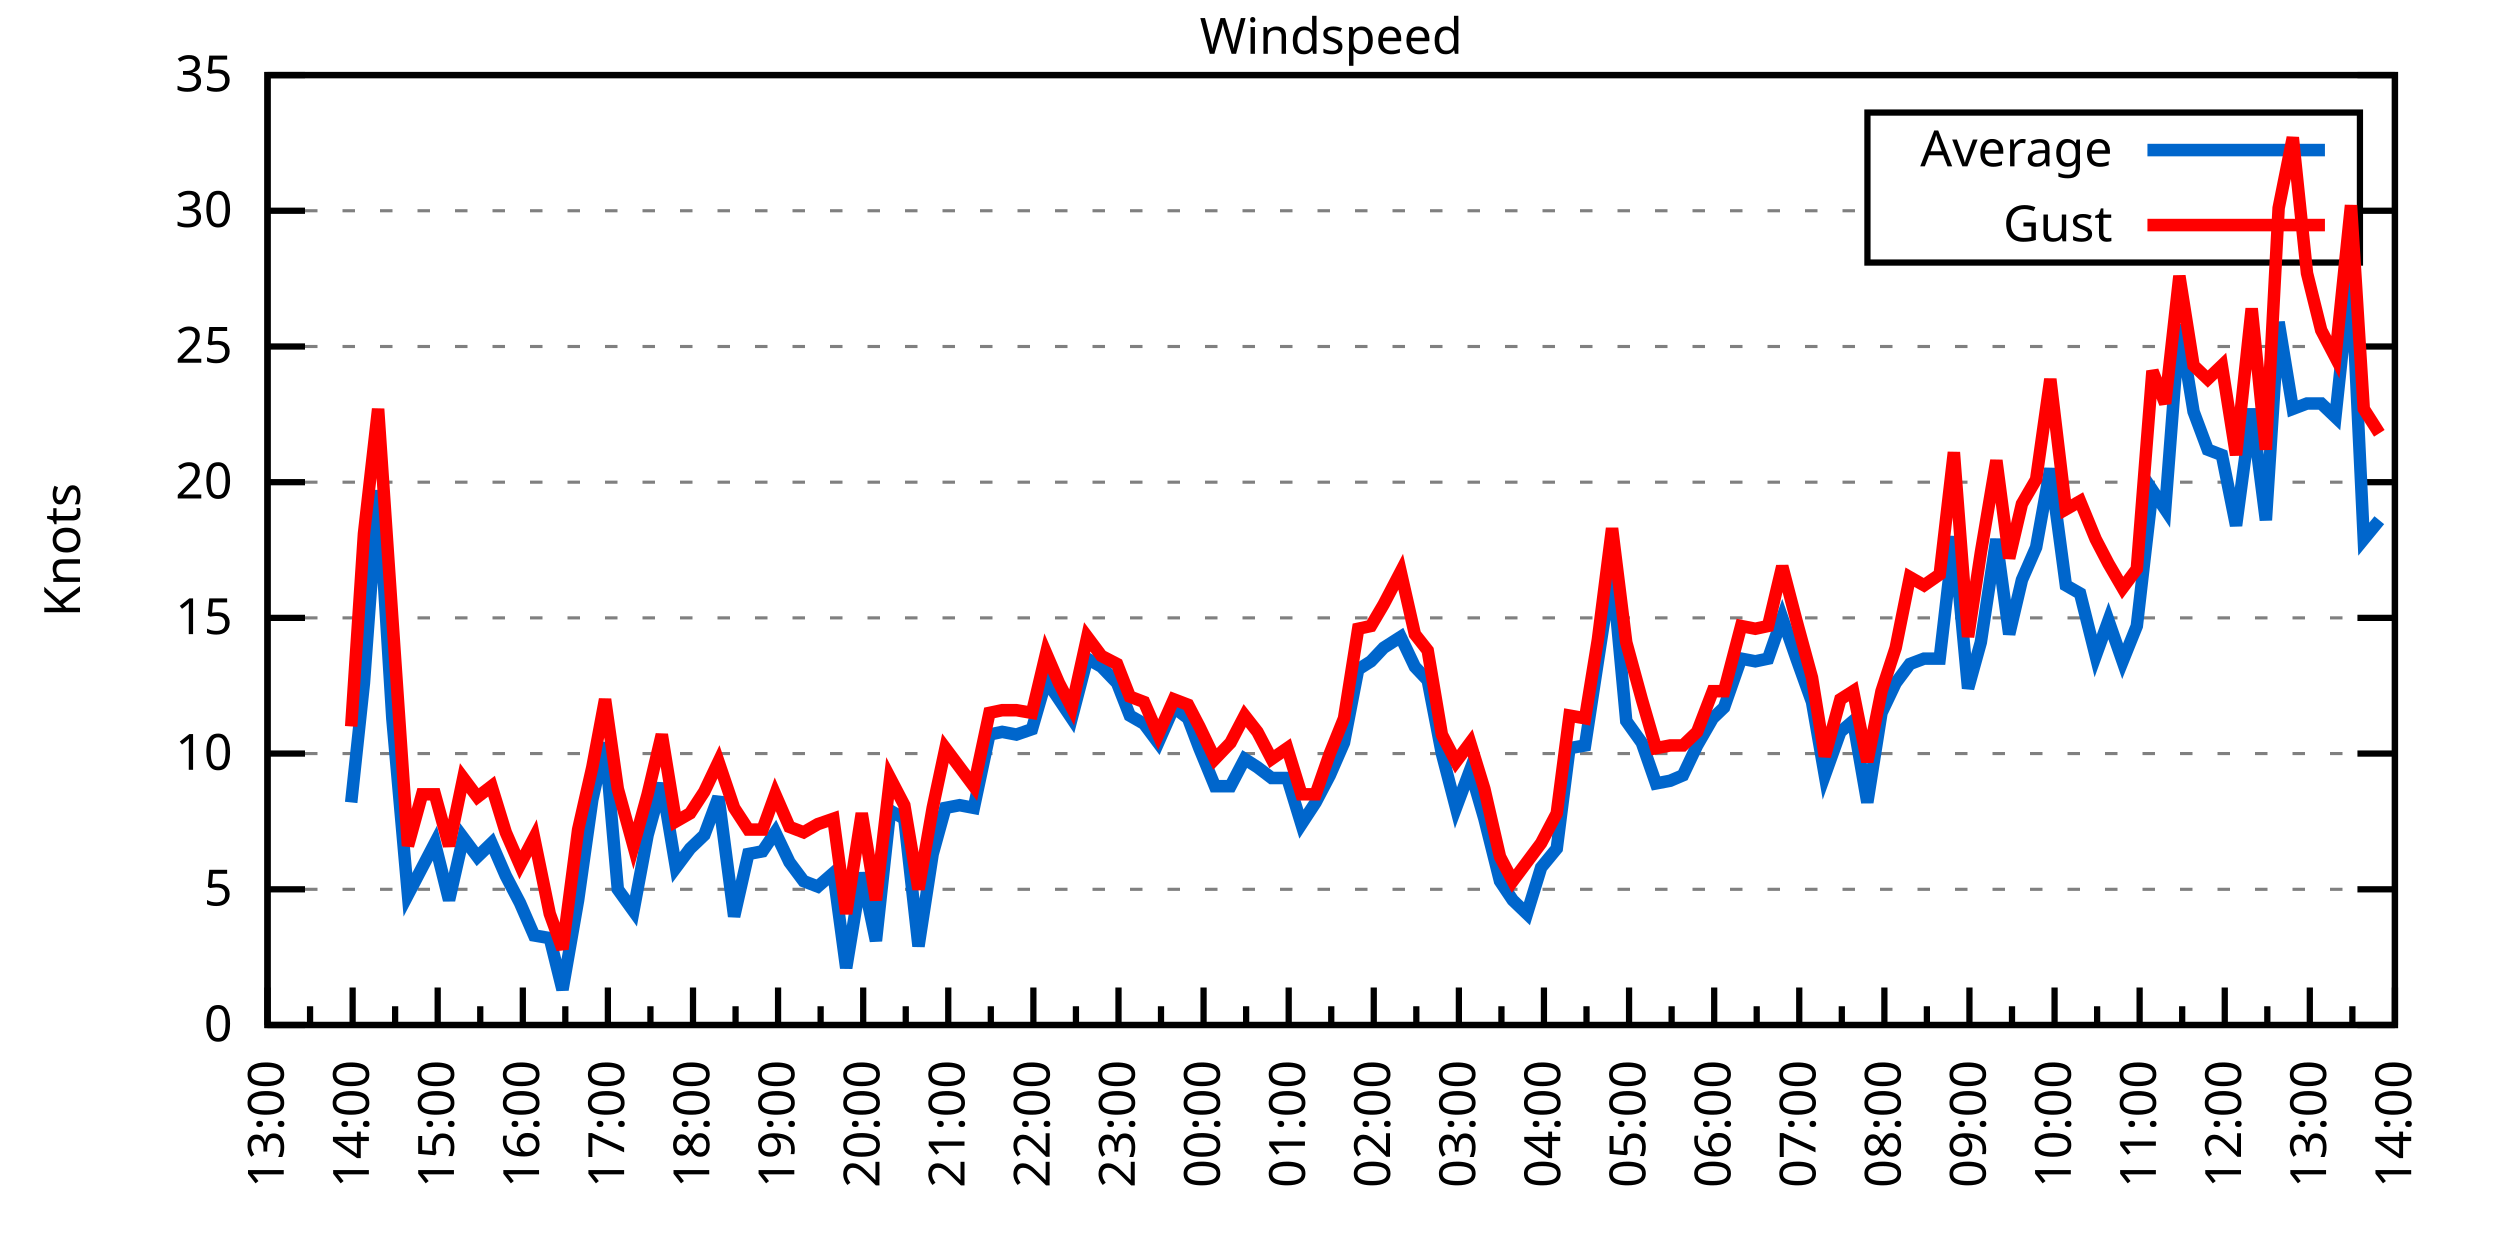
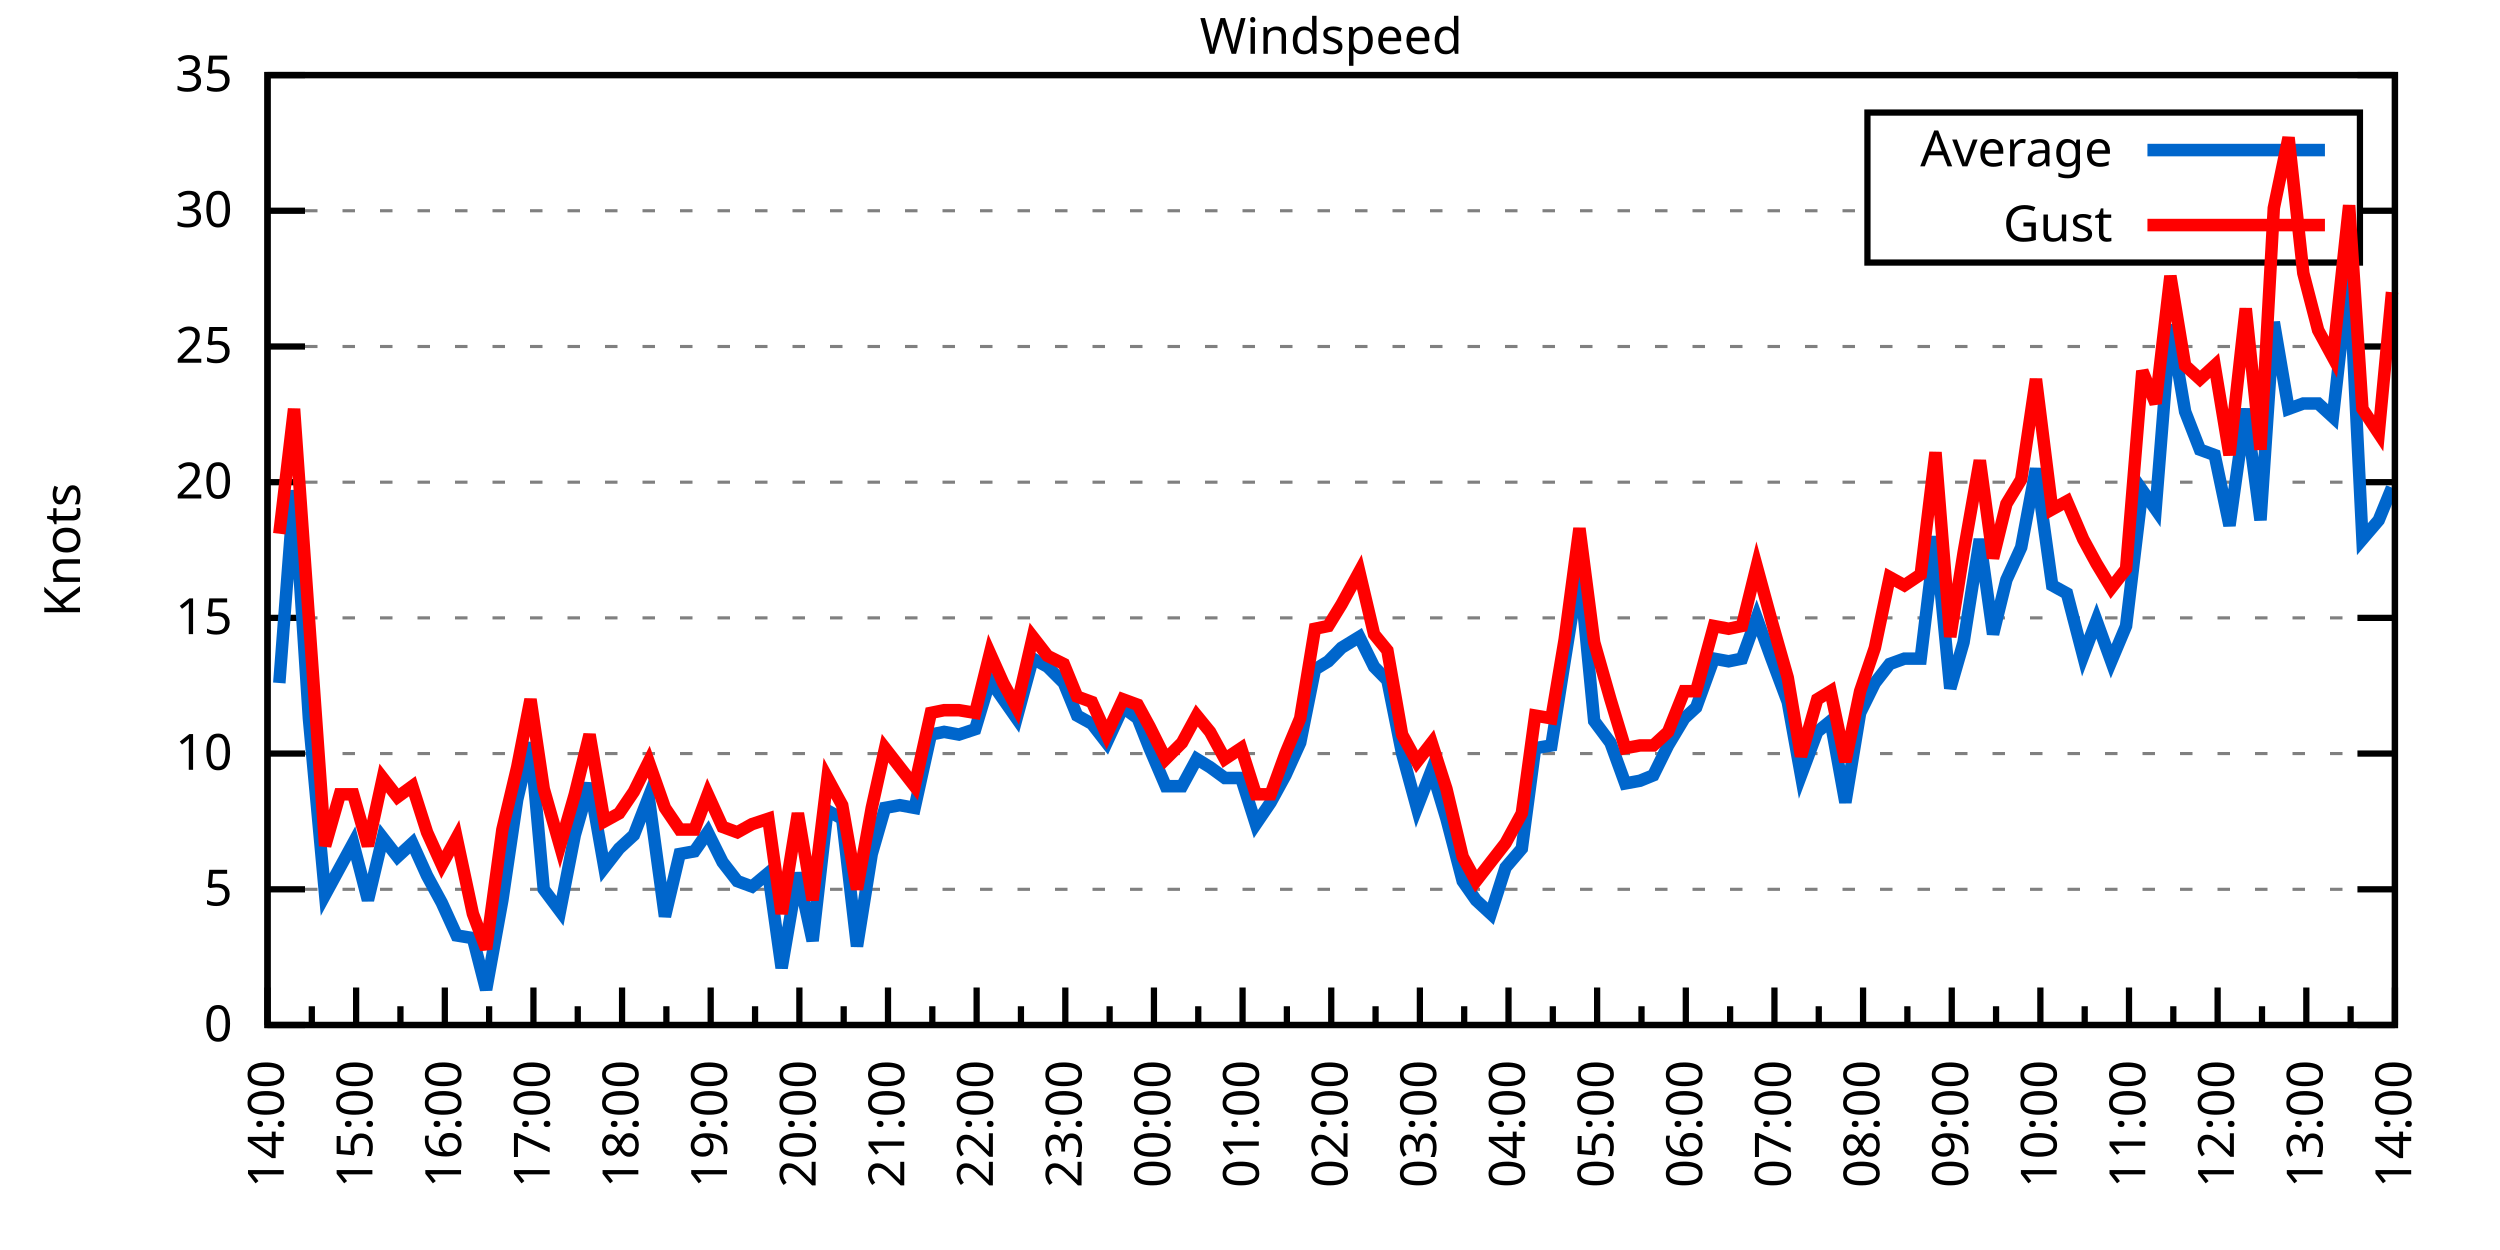
<svg xmlns="http://www.w3.org/2000/svg" xmlns:xlink="http://www.w3.org/1999/xlink" width="400" height="200" viewBox="0 0 400 200">
  <g id="gnuplot_canvas">
    <rect x="0" y="0" width="400" height="200" fill="none" />
    <defs>
      <circle id="gpDot" r="0.5" stroke-width="0.5" stroke="currentColor" />
      <path id="gpPt0" stroke-width="0.333" stroke="currentColor" d="M-1,0 h2 M0,-1 v2" />
      <path id="gpPt1" stroke-width="0.333" stroke="currentColor" d="M-1,-1 L1,1 M1,-1 L-1,1" />
      <path id="gpPt2" stroke-width="0.333" stroke="currentColor" d="M-1,0 L1,0 M0,-1 L0,1 M-1,-1 L1,1 M-1,1 L1,-1" />
      <rect id="gpPt3" stroke-width="0.333" stroke="currentColor" x="-1" y="-1" width="2" height="2" />
      <rect id="gpPt4" stroke-width="0.333" stroke="currentColor" fill="currentColor" x="-1" y="-1" width="2" height="2" />
      <circle id="gpPt5" stroke-width="0.333" stroke="currentColor" cx="0" cy="0" r="1" />
      <use xlink:href="#gpPt5" id="gpPt6" fill="currentColor" stroke="none" />
      <path id="gpPt7" stroke-width="0.333" stroke="currentColor" d="M0,-1.33 L-1.33,0.67 L1.33,0.67 z" />
      <use xlink:href="#gpPt7" id="gpPt8" fill="currentColor" stroke="none" />
      <use xlink:href="#gpPt7" id="gpPt9" stroke="currentColor" transform="rotate(180)" />
      <use xlink:href="#gpPt9" id="gpPt10" fill="currentColor" stroke="none" />
      <use xlink:href="#gpPt3" id="gpPt11" stroke="currentColor" transform="rotate(45)" />
      <use xlink:href="#gpPt11" id="gpPt12" fill="currentColor" stroke="none" />
      <path id="gpPt13" stroke-width="0.333" stroke="currentColor" d="M0,1.330 L1.265,0.411 L0.782,-1.067 L-0.782,-1.076 L-1.265,0.411 z" />
      <use xlink:href="#gpPt13" id="gpPt14" fill="currentColor" stroke="none" />
      <filter id="textbox" filterUnits="objectBoundingBox" x="0" y="0" height="1" width="1">
        <feFlood flood-color="white" flood-opacity="1" result="bgnd" />
        <feComposite in="SourceGraphic" in2="bgnd" operator="atop" />
      </filter>
      <filter id="greybox" filterUnits="objectBoundingBox" x="0" y="0" height="1" width="1">
        <feFlood flood-color="lightgrey" flood-opacity="1" result="grey" />
        <feComposite in="SourceGraphic" in2="grey" operator="atop" />
      </filter>
    </defs>
    <g fill="none" color="white" stroke="currentColor" stroke-width="1.00" stroke-linecap="butt" stroke-linejoin="miter">
</g>
    <g fill="none" color="black" stroke="currentColor" stroke-width="1.00" stroke-linecap="butt" stroke-linejoin="miter">
      <g stroke="none" shape-rendering="crispEdges">
        <polygon fill="rgb(255, 255, 255)" points="42.80,164.00 383.18,164.00 383.18,12.02 42.80,12.02 " />
      </g>
    </g>
    <g fill="none" color="black" stroke="currentColor" stroke-width="1.00" stroke-linecap="butt" stroke-linejoin="miter">
</g>
    <g fill="none" color="black" stroke="black" stroke-width="0.50" stroke-linecap="butt" stroke-linejoin="miter">
</g>
    <g fill="none" color="gray" stroke="currentColor" stroke-width="0.50" stroke-linecap="butt" stroke-linejoin="miter">
      <path stroke="gray" stroke-dasharray="2,4" class="gridline" d="M42.80,164.00 L383.19,164.00  " />
    </g>
    <g fill="none" color="gray" stroke="gray" stroke-width="1.00" stroke-linecap="butt" stroke-linejoin="miter">
</g>
    <g fill="none" color="black" stroke="currentColor" stroke-width="1.00" stroke-linecap="butt" stroke-linejoin="miter">
      <path stroke="black" d="M42.80,164.00 L48.80,164.00 M383.19,164.00 L377.19,164.00  " />
      <g transform="translate(37.20,166.60)" stroke="none" fill="black" font-family="Sans" font-size="8.00" text-anchor="end">
        <text>
          <tspan font-family="Sans"> 0</tspan>
        </text>
      </g>
    </g>
    <g fill="none" color="black" stroke="currentColor" stroke-width="1.00" stroke-linecap="butt" stroke-linejoin="miter">
</g>
    <g fill="none" color="black" stroke="black" stroke-width="0.50" stroke-linecap="butt" stroke-linejoin="miter">
</g>
    <g fill="none" color="gray" stroke="currentColor" stroke-width="0.50" stroke-linecap="butt" stroke-linejoin="miter">
      <path stroke="gray" stroke-dasharray="2,4" class="gridline" d="M42.80,142.29 L383.19,142.29  " />
    </g>
    <g fill="none" color="gray" stroke="gray" stroke-width="1.00" stroke-linecap="butt" stroke-linejoin="miter">
</g>
    <g fill="none" color="black" stroke="currentColor" stroke-width="1.00" stroke-linecap="butt" stroke-linejoin="miter">
      <path stroke="black" d="M42.80,142.29 L48.80,142.29 M383.19,142.29 L377.19,142.29  " />
      <g transform="translate(37.20,144.89)" stroke="none" fill="black" font-family="Sans" font-size="8.00" text-anchor="end">
        <text>
          <tspan font-family="Sans"> 5</tspan>
        </text>
      </g>
    </g>
    <g fill="none" color="black" stroke="currentColor" stroke-width="1.00" stroke-linecap="butt" stroke-linejoin="miter">
</g>
    <g fill="none" color="black" stroke="black" stroke-width="0.50" stroke-linecap="butt" stroke-linejoin="miter">
</g>
    <g fill="none" color="gray" stroke="currentColor" stroke-width="0.50" stroke-linecap="butt" stroke-linejoin="miter">
      <path stroke="gray" stroke-dasharray="2,4" class="gridline" d="M42.80,120.57 L383.19,120.57  " />
    </g>
    <g fill="none" color="gray" stroke="gray" stroke-width="1.00" stroke-linecap="butt" stroke-linejoin="miter">
</g>
    <g fill="none" color="black" stroke="currentColor" stroke-width="1.00" stroke-linecap="butt" stroke-linejoin="miter">
      <path stroke="black" d="M42.80,120.57 L48.80,120.57 M383.19,120.57 L377.19,120.57  " />
      <g transform="translate(37.20,123.17)" stroke="none" fill="black" font-family="Sans" font-size="8.00" text-anchor="end">
        <text>
          <tspan font-family="Sans"> 10</tspan>
        </text>
      </g>
    </g>
    <g fill="none" color="black" stroke="currentColor" stroke-width="1.00" stroke-linecap="butt" stroke-linejoin="miter">
</g>
    <g fill="none" color="black" stroke="black" stroke-width="0.50" stroke-linecap="butt" stroke-linejoin="miter">
</g>
    <g fill="none" color="gray" stroke="currentColor" stroke-width="0.50" stroke-linecap="butt" stroke-linejoin="miter">
      <path stroke="gray" stroke-dasharray="2,4" class="gridline" d="M42.80,98.86 L383.19,98.86  " />
    </g>
    <g fill="none" color="gray" stroke="gray" stroke-width="1.00" stroke-linecap="butt" stroke-linejoin="miter">
</g>
    <g fill="none" color="black" stroke="currentColor" stroke-width="1.00" stroke-linecap="butt" stroke-linejoin="miter">
      <path stroke="black" d="M42.80,98.86 L48.80,98.86 M383.19,98.86 L377.19,98.86  " />
      <g transform="translate(37.20,101.46)" stroke="none" fill="black" font-family="Sans" font-size="8.00" text-anchor="end">
        <text>
          <tspan font-family="Sans"> 15</tspan>
        </text>
      </g>
    </g>
    <g fill="none" color="black" stroke="currentColor" stroke-width="1.00" stroke-linecap="butt" stroke-linejoin="miter">
</g>
    <g fill="none" color="black" stroke="black" stroke-width="0.50" stroke-linecap="butt" stroke-linejoin="miter">
</g>
    <g fill="none" color="gray" stroke="currentColor" stroke-width="0.50" stroke-linecap="butt" stroke-linejoin="miter">
      <path stroke="gray" stroke-dasharray="2,4" class="gridline" d="M42.80,77.15 L383.19,77.15  " />
    </g>
    <g fill="none" color="gray" stroke="gray" stroke-width="1.00" stroke-linecap="butt" stroke-linejoin="miter">
</g>
    <g fill="none" color="black" stroke="currentColor" stroke-width="1.00" stroke-linecap="butt" stroke-linejoin="miter">
      <path stroke="black" d="M42.80,77.15 L48.80,77.15 M383.19,77.15 L377.19,77.15  " />
      <g transform="translate(37.20,79.75)" stroke="none" fill="black" font-family="Sans" font-size="8.00" text-anchor="end">
        <text>
          <tspan font-family="Sans"> 20</tspan>
        </text>
      </g>
    </g>
    <g fill="none" color="black" stroke="currentColor" stroke-width="1.00" stroke-linecap="butt" stroke-linejoin="miter">
</g>
    <g fill="none" color="black" stroke="black" stroke-width="0.50" stroke-linecap="butt" stroke-linejoin="miter">
</g>
    <g fill="none" color="gray" stroke="currentColor" stroke-width="0.50" stroke-linecap="butt" stroke-linejoin="miter">
      <path stroke="gray" stroke-dasharray="2,4" class="gridline" d="M42.80,55.44 L383.19,55.44  " />
    </g>
    <g fill="none" color="gray" stroke="gray" stroke-width="1.00" stroke-linecap="butt" stroke-linejoin="miter">
</g>
    <g fill="none" color="black" stroke="currentColor" stroke-width="1.00" stroke-linecap="butt" stroke-linejoin="miter">
      <path stroke="black" d="M42.80,55.44 L48.80,55.44 M383.19,55.44 L377.19,55.44  " />
      <g transform="translate(37.20,58.04)" stroke="none" fill="black" font-family="Sans" font-size="8.00" text-anchor="end">
        <text>
          <tspan font-family="Sans"> 25</tspan>
        </text>
      </g>
    </g>
    <g fill="none" color="black" stroke="currentColor" stroke-width="1.00" stroke-linecap="butt" stroke-linejoin="miter">
</g>
    <g fill="none" color="black" stroke="black" stroke-width="0.50" stroke-linecap="butt" stroke-linejoin="miter">
</g>
    <g fill="none" color="gray" stroke="currentColor" stroke-width="0.50" stroke-linecap="butt" stroke-linejoin="miter">
      <path stroke="gray" stroke-dasharray="2,4" class="gridline" d="M42.80,33.72 L298.79,33.72 M377.59,33.72 L383.19,33.72  " />
    </g>
    <g fill="none" color="gray" stroke="gray" stroke-width="1.00" stroke-linecap="butt" stroke-linejoin="miter">
</g>
    <g fill="none" color="black" stroke="currentColor" stroke-width="1.00" stroke-linecap="butt" stroke-linejoin="miter">
      <path stroke="black" d="M42.80,33.72 L48.80,33.72 M383.19,33.72 L377.19,33.72  " />
      <g transform="translate(37.20,36.32)" stroke="none" fill="black" font-family="Sans" font-size="8.00" text-anchor="end">
        <text>
          <tspan font-family="Sans"> 30</tspan>
        </text>
      </g>
    </g>
    <g fill="none" color="black" stroke="currentColor" stroke-width="1.00" stroke-linecap="butt" stroke-linejoin="miter">
</g>
    <g fill="none" color="black" stroke="black" stroke-width="0.50" stroke-linecap="butt" stroke-linejoin="miter">
</g>
    <g fill="none" color="gray" stroke="currentColor" stroke-width="0.50" stroke-linecap="butt" stroke-linejoin="miter">
      <path stroke="gray" stroke-dasharray="2,4" class="gridline" d="M42.80,12.01 L383.19,12.01  " />
    </g>
    <g fill="none" color="gray" stroke="gray" stroke-width="1.00" stroke-linecap="butt" stroke-linejoin="miter">
</g>
    <g fill="none" color="black" stroke="currentColor" stroke-width="1.00" stroke-linecap="butt" stroke-linejoin="miter">
      <path stroke="black" d="M42.80,12.01 L48.80,12.01 M383.19,12.01 L377.19,12.01  " />
      <g transform="translate(37.20,14.61)" stroke="none" fill="black" font-family="Sans" font-size="8.00" text-anchor="end">
        <text>
          <tspan font-family="Sans"> 35</tspan>
        </text>
      </g>
    </g>
    <g fill="none" color="black" stroke="currentColor" stroke-width="1.00" stroke-linecap="butt" stroke-linejoin="miter">
      <path stroke="black" d="M42.80,164.00 L42.80,158.00  " />
      <g transform="translate(45.40,169.60) rotate(270)" stroke="none" fill="black" font-family="Sans" font-size="8.00" text-anchor="end">
        <text>
+           <tspan font-family="Sans">14:00</tspan>
+         </text>
+       </g>
+     </g>
+     <g fill="none" color="black" stroke="currentColor" stroke-width="1.00" stroke-linecap="butt" stroke-linejoin="miter">
+       <path stroke="black" d="M49.89,164.00 L49.89,161.00 M56.98,164.00 L56.98,158.00  " />
+       <g transform="translate(59.58,169.60) rotate(270)" stroke="none" fill="black" font-family="Sans" font-size="8.00" text-anchor="end">
+         <text>
+           <tspan font-family="Sans">15:00</tspan>
+         </text>
+       </g>
+     </g>
+     <g fill="none" color="black" stroke="currentColor" stroke-width="1.00" stroke-linecap="butt" stroke-linejoin="miter">
+       <path stroke="black" d="M64.07,164.00 L64.07,161.00 M71.17,164.00 L71.17,158.00  " />
+       <g transform="translate(73.77,169.60) rotate(270)" stroke="none" fill="black" font-family="Sans" font-size="8.00" text-anchor="end">
+         <text>
+           <tspan font-family="Sans">16:00</tspan>
+         </text>
+       </g>
+     </g>
+     <g fill="none" color="black" stroke="currentColor" stroke-width="1.00" stroke-linecap="butt" stroke-linejoin="miter">
+       <path stroke="black" d="M78.26,164.00 L78.26,161.00 M85.35,164.00 L85.35,158.00  " />
+       <g transform="translate(87.95,169.60) rotate(270)" stroke="none" fill="black" font-family="Sans" font-size="8.00" text-anchor="end">
+         <text>
+           <tspan font-family="Sans">17:00</tspan>
+         </text>
+       </g>
+     </g>
+     <g fill="none" color="black" stroke="currentColor" stroke-width="1.00" stroke-linecap="butt" stroke-linejoin="miter">
+       <path stroke="black" d="M92.44,164.00 L92.44,161.00 M99.53,164.00 L99.53,158.00  " />
+       <g transform="translate(102.13,169.60) rotate(270)" stroke="none" fill="black" font-family="Sans" font-size="8.00" text-anchor="end">
+         <text>
+           <tspan font-family="Sans">18:00</tspan>
+         </text>
+       </g>
+     </g>
+     <g fill="none" color="black" stroke="currentColor" stroke-width="1.00" stroke-linecap="butt" stroke-linejoin="miter">
+       <path stroke="black" d="M106.62,164.00 L106.62,161.00 M113.71,164.00 L113.71,158.00  " />
+       <g transform="translate(116.31,169.60) rotate(270)" stroke="none" fill="black" font-family="Sans" font-size="8.00" text-anchor="end">
+         <text>
+           <tspan font-family="Sans">19:00</tspan>
+         </text>
+       </g>
+     </g>
+     <g fill="none" color="black" stroke="currentColor" stroke-width="1.00" stroke-linecap="butt" stroke-linejoin="miter">
+       <path stroke="black" d="M120.81,164.00 L120.81,161.00 M127.90,164.00 L127.90,158.00  " />
+       <g transform="translate(130.50,169.60) rotate(270)" stroke="none" fill="black" font-family="Sans" font-size="8.00" text-anchor="end">
+         <text>
+           <tspan font-family="Sans">20:00</tspan>
+         </text>
+       </g>
+     </g>
+     <g fill="none" color="black" stroke="currentColor" stroke-width="1.00" stroke-linecap="butt" stroke-linejoin="miter">
+       <path stroke="black" d="M134.99,164.00 L134.99,161.00 M142.08,164.00 L142.08,158.00  " />
+       <g transform="translate(144.68,169.60) rotate(270)" stroke="none" fill="black" font-family="Sans" font-size="8.00" text-anchor="end">
+         <text>
+           <tspan font-family="Sans">21:00</tspan>
+         </text>
+       </g>
+     </g>
+     <g fill="none" color="black" stroke="currentColor" stroke-width="1.00" stroke-linecap="butt" stroke-linejoin="miter">
+       <path stroke="black" d="M149.17,164.00 L149.17,161.00 M156.26,164.00 L156.26,158.00  " />
+       <g transform="translate(158.86,169.60) rotate(270)" stroke="none" fill="black" font-family="Sans" font-size="8.00" text-anchor="end">
+         <text>
+           <tspan font-family="Sans">22:00</tspan>
+         </text>
+       </g>
+     </g>
+     <g fill="none" color="black" stroke="currentColor" stroke-width="1.00" stroke-linecap="butt" stroke-linejoin="miter">
+       <path stroke="black" d="M163.35,164.00 L163.35,161.00 M170.45,164.00 L170.45,158.00  " />
+       <g transform="translate(173.05,169.60) rotate(270)" stroke="none" fill="black" font-family="Sans" font-size="8.00" text-anchor="end">
+         <text>
+           <tspan font-family="Sans">23:00</tspan>
+         </text>
+       </g>
+     </g>
+     <g fill="none" color="black" stroke="currentColor" stroke-width="1.00" stroke-linecap="butt" stroke-linejoin="miter">
+       <path stroke="black" d="M177.54,164.00 L177.54,161.00 M184.63,164.00 L184.63,158.00  " />
+       <g transform="translate(187.23,169.60) rotate(270)" stroke="none" fill="black" font-family="Sans" font-size="8.00" text-anchor="end">
+         <text>
+           <tspan font-family="Sans">00:00</tspan>
+         </text>
+       </g>
+     </g>
+     <g fill="none" color="black" stroke="currentColor" stroke-width="1.00" stroke-linecap="butt" stroke-linejoin="miter">
+       <path stroke="black" d="M191.72,164.00 L191.72,161.00 M198.81,164.00 L198.81,158.00  " />
+       <g transform="translate(201.41,169.60) rotate(270)" stroke="none" fill="black" font-family="Sans" font-size="8.00" text-anchor="end">
+         <text>
+           <tspan font-family="Sans">01:00</tspan>
+         </text>
+       </g>
+     </g>
+     <g fill="none" color="black" stroke="currentColor" stroke-width="1.00" stroke-linecap="butt" stroke-linejoin="miter">
+       <path stroke="black" d="M205.90,164.00 L205.90,161.00 M213.00,164.00 L213.00,158.00  " />
+       <g transform="translate(215.60,169.60) rotate(270)" stroke="none" fill="black" font-family="Sans" font-size="8.00" text-anchor="end">
+         <text>
+           <tspan font-family="Sans">02:00</tspan>
+         </text>
+       </g>
+     </g>
+     <g fill="none" color="black" stroke="currentColor" stroke-width="1.00" stroke-linecap="butt" stroke-linejoin="miter">
+       <path stroke="black" d="M220.09,164.00 L220.09,161.00 M227.18,164.00 L227.18,158.00  " />
+       <g transform="translate(229.78,169.60) rotate(270)" stroke="none" fill="black" font-family="Sans" font-size="8.00" text-anchor="end">
+         <text>
+           <tspan font-family="Sans">03:00</tspan>
+         </text>
+       </g>
+     </g>
+     <g fill="none" color="black" stroke="currentColor" stroke-width="1.00" stroke-linecap="butt" stroke-linejoin="miter">
+       <path stroke="black" d="M234.27,164.00 L234.27,161.00 M241.36,164.00 L241.36,158.00  " />
+       <g transform="translate(243.96,169.60) rotate(270)" stroke="none" fill="black" font-family="Sans" font-size="8.00" text-anchor="end">
+         <text>
+           <tspan font-family="Sans">04:00</tspan>
+         </text>
+       </g>
+     </g>
+     <g fill="none" color="black" stroke="currentColor" stroke-width="1.00" stroke-linecap="butt" stroke-linejoin="miter">
+       <path stroke="black" d="M248.45,164.00 L248.45,161.00 M255.54,164.00 L255.54,158.00  " />
+       <g transform="translate(258.14,169.60) rotate(270)" stroke="none" fill="black" font-family="Sans" font-size="8.00" text-anchor="end">
+         <text>
+           <tspan font-family="Sans">05:00</tspan>
+         </text>
+       </g>
+     </g>
+     <g fill="none" color="black" stroke="currentColor" stroke-width="1.00" stroke-linecap="butt" stroke-linejoin="miter">
+       <path stroke="black" d="M262.64,164.00 L262.64,161.00 M269.73,164.00 L269.73,158.00  " />
+       <g transform="translate(272.33,169.60) rotate(270)" stroke="none" fill="black" font-family="Sans" font-size="8.00" text-anchor="end">
+         <text>
+           <tspan font-family="Sans">06:00</tspan>
+         </text>
+       </g>
+     </g>
+     <g fill="none" color="black" stroke="currentColor" stroke-width="1.00" stroke-linecap="butt" stroke-linejoin="miter">
+       <path stroke="black" d="M276.82,164.00 L276.82,161.00 M283.91,164.00 L283.91,158.00  " />
+       <g transform="translate(286.51,169.60) rotate(270)" stroke="none" fill="black" font-family="Sans" font-size="8.00" text-anchor="end">
+         <text>
+           <tspan font-family="Sans">07:00</tspan>
+         </text>
+       </g>
+     </g>
+     <g fill="none" color="black" stroke="currentColor" stroke-width="1.00" stroke-linecap="butt" stroke-linejoin="miter">
+       <path stroke="black" d="M291.00,164.00 L291.00,161.00 M298.09,164.00 L298.09,158.00  " />
+       <g transform="translate(300.69,169.60) rotate(270)" stroke="none" fill="black" font-family="Sans" font-size="8.00" text-anchor="end">
+         <text>
+           <tspan font-family="Sans">08:00</tspan>
+         </text>
+       </g>
+     </g>
+     <g fill="none" color="black" stroke="currentColor" stroke-width="1.00" stroke-linecap="butt" stroke-linejoin="miter">
+       <path stroke="black" d="M305.18,164.00 L305.18,161.00 M312.28,164.00 L312.28,158.00  " />
+       <g transform="translate(314.88,169.60) rotate(270)" stroke="none" fill="black" font-family="Sans" font-size="8.00" text-anchor="end">
+         <text>
+           <tspan font-family="Sans">09:00</tspan>
+         </text>
+       </g>
+     </g>
+     <g fill="none" color="black" stroke="currentColor" stroke-width="1.00" stroke-linecap="butt" stroke-linejoin="miter">
+       <path stroke="black" d="M319.37,164.00 L319.37,161.00 M326.46,164.00 L326.46,158.00  " />
+       <g transform="translate(329.06,169.60) rotate(270)" stroke="none" fill="black" font-family="Sans" font-size="8.00" text-anchor="end">
+         <text>
+           <tspan font-family="Sans">10:00</tspan>
+         </text>
+       </g>
+     </g>
+     <g fill="none" color="black" stroke="currentColor" stroke-width="1.00" stroke-linecap="butt" stroke-linejoin="miter">
+       <path stroke="black" d="M333.55,164.00 L333.55,161.00 M340.64,164.00 L340.64,158.00  " />
+       <g transform="translate(343.24,169.60) rotate(270)" stroke="none" fill="black" font-family="Sans" font-size="8.00" text-anchor="end">
+         <text>
+           <tspan font-family="Sans">11:00</tspan>
+         </text>
+       </g>
+     </g>
+     <g fill="none" color="black" stroke="currentColor" stroke-width="1.00" stroke-linecap="butt" stroke-linejoin="miter">
+       <path stroke="black" d="M347.73,164.00 L347.73,161.00 M354.82,164.00 L354.82,158.00  " />
+       <g transform="translate(357.42,169.60) rotate(270)" stroke="none" fill="black" font-family="Sans" font-size="8.00" text-anchor="end">
+         <text>
+           <tspan font-family="Sans">12:00</tspan>
+         </text>
+       </g>
+     </g>
+     <g fill="none" color="black" stroke="currentColor" stroke-width="1.00" stroke-linecap="butt" stroke-linejoin="miter">
+       <path stroke="black" d="M361.92,164.00 L361.92,161.00 M369.01,164.00 L369.01,158.00  " />
+       <g transform="translate(371.61,169.60) rotate(270)" stroke="none" fill="black" font-family="Sans" font-size="8.00" text-anchor="end">
+         <text>
          <tspan font-family="Sans">13:00</tspan>
        </text>
      </g>
    </g>
    <g fill="none" color="black" stroke="currentColor" stroke-width="1.00" stroke-linecap="butt" stroke-linejoin="miter">
-       <path stroke="black" d="M49.61,164.00 L49.61,161.00 M56.42,164.00 L56.42,158.00  " />
-       <g transform="translate(59.02,169.60) rotate(270)" stroke="none" fill="black" font-family="Sans" font-size="8.00" text-anchor="end">
-         <text>
-           <tspan font-family="Sans">14:00</tspan>
-         </text>
-       </g>
-     </g>
-     <g fill="none" color="black" stroke="currentColor" stroke-width="1.00" stroke-linecap="butt" stroke-linejoin="miter">
-       <path stroke="black" d="M63.22,164.00 L63.22,161.00 M70.03,164.00 L70.03,158.00  " />
-       <g transform="translate(72.63,169.60) rotate(270)" stroke="none" fill="black" font-family="Sans" font-size="8.00" text-anchor="end">
-         <text>
-           <tspan font-family="Sans">15:00</tspan>
-         </text>
-       </g>
-     </g>
-     <g fill="none" color="black" stroke="currentColor" stroke-width="1.00" stroke-linecap="butt" stroke-linejoin="miter">
-       <path stroke="black" d="M76.84,164.00 L76.84,161.00 M83.65,164.00 L83.65,158.00  " />
-       <g transform="translate(86.25,169.60) rotate(270)" stroke="none" fill="black" font-family="Sans" font-size="8.00" text-anchor="end">
-         <text>
-           <tspan font-family="Sans">16:00</tspan>
-         </text>
-       </g>
-     </g>
-     <g fill="none" color="black" stroke="currentColor" stroke-width="1.00" stroke-linecap="butt" stroke-linejoin="miter">
-       <path stroke="black" d="M90.45,164.00 L90.45,161.00 M97.26,164.00 L97.26,158.00  " />
-       <g transform="translate(99.86,169.60) rotate(270)" stroke="none" fill="black" font-family="Sans" font-size="8.00" text-anchor="end">
-         <text>
-           <tspan font-family="Sans">17:00</tspan>
-         </text>
-       </g>
-     </g>
-     <g fill="none" color="black" stroke="currentColor" stroke-width="1.00" stroke-linecap="butt" stroke-linejoin="miter">
-       <path stroke="black" d="M104.07,164.00 L104.07,161.00 M110.88,164.00 L110.88,158.00  " />
-       <g transform="translate(113.48,169.60) rotate(270)" stroke="none" fill="black" font-family="Sans" font-size="8.00" text-anchor="end">
-         <text>
-           <tspan font-family="Sans">18:00</tspan>
-         </text>
-       </g>
-     </g>
-     <g fill="none" color="black" stroke="currentColor" stroke-width="1.00" stroke-linecap="butt" stroke-linejoin="miter">
-       <path stroke="black" d="M117.69,164.00 L117.69,161.00 M124.49,164.00 L124.49,158.00  " />
-       <g transform="translate(127.09,169.60) rotate(270)" stroke="none" fill="black" font-family="Sans" font-size="8.00" text-anchor="end">
-         <text>
-           <tspan font-family="Sans">19:00</tspan>
-         </text>
-       </g>
-     </g>
-     <g fill="none" color="black" stroke="currentColor" stroke-width="1.00" stroke-linecap="butt" stroke-linejoin="miter">
-       <path stroke="black" d="M131.30,164.00 L131.30,161.00 M138.11,164.00 L138.11,158.00  " />
-       <g transform="translate(140.71,169.60) rotate(270)" stroke="none" fill="black" font-family="Sans" font-size="8.00" text-anchor="end">
-         <text>
-           <tspan font-family="Sans">20:00</tspan>
-         </text>
-       </g>
-     </g>
-     <g fill="none" color="black" stroke="currentColor" stroke-width="1.00" stroke-linecap="butt" stroke-linejoin="miter">
-       <path stroke="black" d="M144.92,164.00 L144.92,161.00 M151.72,164.00 L151.72,158.00  " />
-       <g transform="translate(154.32,169.60) rotate(270)" stroke="none" fill="black" font-family="Sans" font-size="8.00" text-anchor="end">
-         <text>
-           <tspan font-family="Sans">21:00</tspan>
-         </text>
-       </g>
-     </g>
-     <g fill="none" color="black" stroke="currentColor" stroke-width="1.00" stroke-linecap="butt" stroke-linejoin="miter">
-       <path stroke="black" d="M158.53,164.00 L158.53,161.00 M165.34,164.00 L165.34,158.00  " />
-       <g transform="translate(167.94,169.60) rotate(270)" stroke="none" fill="black" font-family="Sans" font-size="8.00" text-anchor="end">
-         <text>
-           <tspan font-family="Sans">22:00</tspan>
-         </text>
-       </g>
-     </g>
-     <g fill="none" color="black" stroke="currentColor" stroke-width="1.00" stroke-linecap="butt" stroke-linejoin="miter">
-       <path stroke="black" d="M172.15,164.00 L172.15,161.00 M178.96,164.00 L178.96,158.00  " />
-       <g transform="translate(181.56,169.60) rotate(270)" stroke="none" fill="black" font-family="Sans" font-size="8.00" text-anchor="end">
-         <text>
-           <tspan font-family="Sans">23:00</tspan>
-         </text>
-       </g>
-     </g>
-     <g fill="none" color="black" stroke="currentColor" stroke-width="1.00" stroke-linecap="butt" stroke-linejoin="miter">
-       <path stroke="black" d="M185.76,164.00 L185.76,161.00 M192.57,164.00 L192.57,158.00  " />
-       <g transform="translate(195.17,169.60) rotate(270)" stroke="none" fill="black" font-family="Sans" font-size="8.00" text-anchor="end">
-         <text>
-           <tspan font-family="Sans">00:00</tspan>
-         </text>
-       </g>
-     </g>
-     <g fill="none" color="black" stroke="currentColor" stroke-width="1.00" stroke-linecap="butt" stroke-linejoin="miter">
-       <path stroke="black" d="M199.38,164.00 L199.38,161.00 M206.19,164.00 L206.19,158.00  " />
-       <g transform="translate(208.79,169.60) rotate(270)" stroke="none" fill="black" font-family="Sans" font-size="8.00" text-anchor="end">
-         <text>
-           <tspan font-family="Sans">01:00</tspan>
-         </text>
-       </g>
-     </g>
-     <g fill="none" color="black" stroke="currentColor" stroke-width="1.00" stroke-linecap="butt" stroke-linejoin="miter">
-       <path stroke="black" d="M213.00,164.00 L213.00,161.00 M219.80,164.00 L219.80,158.00  " />
-       <g transform="translate(222.40,169.60) rotate(270)" stroke="none" fill="black" font-family="Sans" font-size="8.00" text-anchor="end">
-         <text>
-           <tspan font-family="Sans">02:00</tspan>
-         </text>
-       </g>
-     </g>
-     <g fill="none" color="black" stroke="currentColor" stroke-width="1.00" stroke-linecap="butt" stroke-linejoin="miter">
-       <path stroke="black" d="M226.61,164.00 L226.61,161.00 M233.42,164.00 L233.42,158.00  " />
-       <g transform="translate(236.02,169.60) rotate(270)" stroke="none" fill="black" font-family="Sans" font-size="8.00" text-anchor="end">
-         <text>
-           <tspan font-family="Sans">03:00</tspan>
-         </text>
-       </g>
-     </g>
-     <g fill="none" color="black" stroke="currentColor" stroke-width="1.00" stroke-linecap="butt" stroke-linejoin="miter">
-       <path stroke="black" d="M240.23,164.00 L240.23,161.00 M247.03,164.00 L247.03,158.00  " />
-       <g transform="translate(249.63,169.60) rotate(270)" stroke="none" fill="black" font-family="Sans" font-size="8.00" text-anchor="end">
-         <text>
-           <tspan font-family="Sans">04:00</tspan>
-         </text>
-       </g>
-     </g>
-     <g fill="none" color="black" stroke="currentColor" stroke-width="1.00" stroke-linecap="butt" stroke-linejoin="miter">
-       <path stroke="black" d="M253.84,164.00 L253.84,161.00 M260.65,164.00 L260.65,158.00  " />
-       <g transform="translate(263.25,169.60) rotate(270)" stroke="none" fill="black" font-family="Sans" font-size="8.00" text-anchor="end">
-         <text>
-           <tspan font-family="Sans">05:00</tspan>
-         </text>
-       </g>
-     </g>
-     <g fill="none" color="black" stroke="currentColor" stroke-width="1.00" stroke-linecap="butt" stroke-linejoin="miter">
-       <path stroke="black" d="M267.46,164.00 L267.46,161.00 M274.27,164.00 L274.27,158.00  " />
-       <g transform="translate(276.87,169.60) rotate(270)" stroke="none" fill="black" font-family="Sans" font-size="8.00" text-anchor="end">
-         <text>
-           <tspan font-family="Sans">06:00</tspan>
-         </text>
-       </g>
-     </g>
-     <g fill="none" color="black" stroke="currentColor" stroke-width="1.00" stroke-linecap="butt" stroke-linejoin="miter">
-       <path stroke="black" d="M281.07,164.00 L281.07,161.00 M287.88,164.00 L287.88,158.00  " />
-       <g transform="translate(290.48,169.60) rotate(270)" stroke="none" fill="black" font-family="Sans" font-size="8.00" text-anchor="end">
-         <text>
-           <tspan font-family="Sans">07:00</tspan>
-         </text>
-       </g>
-     </g>
-     <g fill="none" color="black" stroke="currentColor" stroke-width="1.00" stroke-linecap="butt" stroke-linejoin="miter">
-       <path stroke="black" d="M294.69,164.00 L294.69,161.00 M301.50,164.00 L301.50,158.00  " />
-       <g transform="translate(304.10,169.60) rotate(270)" stroke="none" fill="black" font-family="Sans" font-size="8.00" text-anchor="end">
-         <text>
-           <tspan font-family="Sans">08:00</tspan>
-         </text>
-       </g>
-     </g>
-     <g fill="none" color="black" stroke="currentColor" stroke-width="1.00" stroke-linecap="butt" stroke-linejoin="miter">
-       <path stroke="black" d="M308.30,164.00 L308.30,161.00 M315.11,164.00 L315.11,158.00  " />
-       <g transform="translate(317.71,169.60) rotate(270)" stroke="none" fill="black" font-family="Sans" font-size="8.00" text-anchor="end">
-         <text>
-           <tspan font-family="Sans">09:00</tspan>
-         </text>
-       </g>
-     </g>
-     <g fill="none" color="black" stroke="currentColor" stroke-width="1.00" stroke-linecap="butt" stroke-linejoin="miter">
-       <path stroke="black" d="M321.92,164.00 L321.92,161.00 M328.73,164.00 L328.73,158.00  " />
-       <g transform="translate(331.33,169.60) rotate(270)" stroke="none" fill="black" font-family="Sans" font-size="8.00" text-anchor="end">
-         <text>
-           <tspan font-family="Sans">10:00</tspan>
-         </text>
-       </g>
-     </g>
-     <g fill="none" color="black" stroke="currentColor" stroke-width="1.00" stroke-linecap="butt" stroke-linejoin="miter">
-       <path stroke="black" d="M335.54,164.00 L335.54,161.00 M342.34,164.00 L342.34,158.00  " />
-       <g transform="translate(344.94,169.60) rotate(270)" stroke="none" fill="black" font-family="Sans" font-size="8.00" text-anchor="end">
-         <text>
-           <tspan font-family="Sans">11:00</tspan>
-         </text>
-       </g>
-     </g>
-     <g fill="none" color="black" stroke="currentColor" stroke-width="1.00" stroke-linecap="butt" stroke-linejoin="miter">
-       <path stroke="black" d="M349.15,164.00 L349.15,161.00 M355.96,164.00 L355.96,158.00  " />
-       <g transform="translate(358.56,169.60) rotate(270)" stroke="none" fill="black" font-family="Sans" font-size="8.00" text-anchor="end">
-         <text>
-           <tspan font-family="Sans">12:00</tspan>
-         </text>
-       </g>
-     </g>
-     <g fill="none" color="black" stroke="currentColor" stroke-width="1.00" stroke-linecap="butt" stroke-linejoin="miter">
-       <path stroke="black" d="M362.77,164.00 L362.77,161.00 M369.57,164.00 L369.57,158.00  " />
-       <g transform="translate(372.17,169.60) rotate(270)" stroke="none" fill="black" font-family="Sans" font-size="8.00" text-anchor="end">
-         <text>
-           <tspan font-family="Sans">13:00</tspan>
-         </text>
-       </g>
-     </g>
-     <g fill="none" color="black" stroke="currentColor" stroke-width="1.00" stroke-linecap="butt" stroke-linejoin="miter">
-       <path stroke="black" d="M376.38,164.00 L376.38,161.00 M383.19,164.00 L383.19,158.00  " />
+       <path stroke="black" d="M376.10,164.00 L376.10,161.00 M383.19,164.00 L383.19,158.00  " />
      <g transform="translate(385.79,169.60) rotate(270)" stroke="none" fill="black" font-family="Sans" font-size="8.00" text-anchor="end">
        <text>
          <tspan font-family="Sans">14:00</tspan>
        </text>
      </g>
    </g>
    <g fill="none" color="black" stroke="currentColor" stroke-width="1.00" stroke-linecap="butt" stroke-linejoin="miter">
</g>
    <g fill="none" color="black" stroke="currentColor" stroke-width="1.00" stroke-linecap="butt" stroke-linejoin="miter">
      <path stroke="black" d="M42.80,12.01 L42.80,164.00 L383.19,164.00 L383.19,12.01 L42.80,12.01 Z  " />
    </g>
    <g fill="none" color="black" stroke="currentColor" stroke-width="1.00" stroke-linecap="butt" stroke-linejoin="miter">
      <g transform="translate(12.80,88.01) rotate(270)" stroke="none" fill="black" font-family="Sans" font-size="8.00" text-anchor="middle">
        <text>
          <tspan font-family="Sans">Knots</tspan>
        </text>
      </g>
    </g>
    <g fill="none" color="black" stroke="currentColor" stroke-width="1.00" stroke-linecap="butt" stroke-linejoin="miter">
</g>
    <g fill="none" color="black" stroke="currentColor" stroke-width="1.00" stroke-linecap="butt" stroke-linejoin="miter">
      <path stroke="black" d="M298.79,42.01 L298.79,18.01 L377.59,18.01 L377.59,42.01 L298.79,42.01 Z  " />
    </g>
    <g id="Windspeed_plot_1">
      <g fill="none" color="white" stroke="black" stroke-width="2.00" stroke-linecap="butt" stroke-linejoin="miter">
</g>
      <g fill="none" color="black" stroke="currentColor" stroke-width="2.00" stroke-linecap="butt" stroke-linejoin="miter">
        <g transform="translate(337.99,26.61)" stroke="none" fill="black" font-family="Sans" font-size="8.00" text-anchor="end">
          <text>
            <tspan font-family="Sans">Average</tspan>
          </text>
        </g>
      </g>
      <g fill="none" color="black" stroke="currentColor" stroke-width="2.00" stroke-linecap="butt" stroke-linejoin="miter">
-         <path stroke="rgb(  0, 102, 204)" d="M343.59,24.01 L371.99,24.01 M56.19,128.39 L58.23,109.28 L60.50,78.45 L62.77,114.93 L65.27,143.16 L67.54,138.81   L69.58,134.90 L71.85,144.02 L74.12,134.04 L76.39,137.08 L78.65,134.90 L80.92,140.12 L83.19,144.46 L85.46,149.67   L87.96,150.10 L90.00,158.35 L92.50,144.02 L94.77,127.96 L96.81,118.84 L98.85,142.29 L101.35,145.76 L103.62,133.60   L105.89,125.35 L108.15,138.81 L110.42,135.77 L112.69,133.60 L114.96,127.52 L117.46,146.63 L119.73,136.64 L122.00,136.21   L124.04,133.17 L126.31,137.94 L128.58,140.98 L130.85,141.85 L133.34,139.68 L135.39,154.88 L137.88,139.68 L140.15,150.54   L142.42,129.69 L144.69,131.00 L146.96,151.41 L149.23,136.64 L151.27,129.26 L153.54,128.83 L155.81,129.26 L158.31,117.53   L160.35,117.10 L162.62,117.53 L165.11,116.67 L167.38,108.85 L169.43,111.89 L171.47,114.93 L173.96,105.38 L176.23,106.68   L178.73,109.28 L180.77,114.49 L183.04,115.80 L185.31,118.84 L187.81,113.19 L190.08,114.93 L191.89,119.71 L194.39,125.79   L196.88,125.79 L199.15,121.44 L201.19,122.75 L203.46,124.48 L205.96,124.48 L208.23,131.86 L210.50,128.39 L212.77,124.05   L215.04,118.84 L217.31,107.11 L219.35,105.81 L221.39,103.64 L224.11,101.90 L226.38,106.68 L228.43,108.85 L230.70,120.57   L232.96,129.26 L235.23,123.18 L237.50,131.00 L240.00,140.98 L242.04,144.02 L244.31,146.20 L246.58,138.81 L249.08,135.77   L251.12,119.71 L253.61,119.27 L255.66,105.81 L257.93,91.04 L260.20,115.36 L262.69,118.84 L264.96,125.35 L267.23,124.92   L269.27,124.05 L271.54,119.27 L274.04,114.93 L275.85,113.19 L278.58,105.38 L280.85,105.81 L282.89,105.38 L285.16,98.86   L287.43,105.38 L289.92,112.32 L291.97,124.05 L294.46,117.10 L296.50,115.36 L298.77,128.39 L301.04,114.06 L303.31,109.28   L305.58,106.24 L307.85,105.38 L310.35,105.38 L312.62,85.83 L314.89,110.15 L316.93,102.77 L319.42,86.27 L321.47,101.47   L323.51,92.78 L325.78,87.57 L328.05,74.98 L330.54,93.65 L332.81,94.95 L335.31,104.94 L337.35,99.30 L339.62,105.81   L341.89,100.16 L344.39,78.45 L346.43,81.49 L348.70,51.96 L350.97,65.86 L353.24,71.94 L355.50,72.81 L357.77,84.10   L360.27,65.42 L362.54,83.23 L364.58,51.53 L366.85,65.42 L369.12,64.56 L371.39,64.56 L373.66,66.73 L376.16,43.28   L378.20,86.27 L380.69,83.23  " />
+         <path stroke="rgb(  0, 102, 204)" d="M343.59,24.01 L371.99,24.01 M44.69,109.28 L47.05,78.45 L49.42,114.93 L52.02,143.16 L54.38,138.81 L56.51,134.90   L58.87,144.02 L61.24,134.04 L63.60,137.08 L65.97,134.90 L68.33,140.12 L70.69,144.46 L73.06,149.67 L75.66,150.10   L77.78,158.35 L80.38,144.02 L82.75,127.96 L84.88,118.84 L87.00,142.29 L89.60,145.76 L91.97,133.60 L94.33,125.35   L96.70,138.81 L99.06,135.77 L101.42,133.60 L103.79,127.52 L106.39,146.63 L108.75,136.64 L111.11,136.21 L113.24,133.17   L115.61,137.94 L117.97,140.98 L120.33,141.85 L122.93,139.68 L125.06,154.88 L127.66,139.68 L130.02,150.54 L132.39,129.69   L134.75,131.00 L137.12,151.41 L139.48,136.64 L141.61,129.26 L143.97,128.83 L146.34,129.26 L148.94,117.53 L151.06,117.10   L153.43,117.53 L156.03,116.67 L158.39,108.85 L160.52,111.89 L162.65,114.93 L165.25,105.38 L167.61,106.68 L170.21,109.28   L172.34,114.49 L174.70,115.80 L177.06,118.84 L179.67,113.19 L182.03,114.93 L183.92,119.71 L186.52,125.79 L189.12,125.79   L191.48,121.44 L193.61,122.75 L195.98,124.48 L198.58,124.48 L200.94,131.86 L203.30,128.39 L205.67,124.05 L208.03,118.84   L210.39,107.11 L212.52,105.81 L214.65,103.64 L217.49,101.90 L219.85,106.68 L221.98,108.85 L224.34,120.57 L226.71,129.26   L229.07,123.18 L231.43,131.00 L234.03,140.98 L236.16,144.02 L238.52,146.20 L240.89,138.81 L243.49,135.77 L245.62,119.71   L248.22,119.27 L250.34,105.81 L252.71,91.04 L255.07,115.36 L257.67,118.84 L260.04,125.35 L262.40,124.92 L264.53,124.05   L266.89,119.27 L269.49,114.93 L271.38,113.19 L274.22,105.38 L276.58,105.81 L278.71,105.38 L281.07,98.86 L283.44,105.38   L286.04,112.32 L288.16,124.05 L290.76,117.10 L292.89,115.36 L295.26,128.39 L297.62,114.06 L299.98,109.28 L302.35,106.24   L304.71,105.38 L307.31,105.38 L309.68,85.83 L312.04,110.15 L314.17,102.77 L316.77,86.27 L318.89,101.47 L321.02,92.78   L323.39,87.57 L325.75,74.98 L328.35,93.65 L330.71,94.95 L333.31,104.94 L335.44,99.30 L337.80,105.81 L340.17,100.16   L342.77,78.45 L344.90,81.49 L347.26,51.96 L349.62,65.86 L351.99,71.94 L354.35,72.81 L356.72,84.10 L359.32,65.42   L361.68,83.23 L363.81,51.53 L366.17,65.42 L368.53,64.56 L370.90,64.56 L373.26,66.73 L375.86,43.28 L377.99,86.27   L380.59,83.23 L382.72,78.02  " />
      </g>
    </g>
    <g id="Windspeed_plot_2">
      <g fill="none" color="black" stroke="currentColor" stroke-width="2.00" stroke-linecap="butt" stroke-linejoin="miter">
        <g transform="translate(337.99,38.61)" stroke="none" fill="black" font-family="Sans" font-size="8.00" text-anchor="end">
          <text>
            <tspan font-family="Sans">Gust</tspan>
          </text>
        </g>
      </g>
      <g fill="none" color="black" stroke="currentColor" stroke-width="2.00" stroke-linecap="butt" stroke-linejoin="miter">
-         <path stroke="rgb(255,   0,   0)" d="M343.59,36.01 L371.99,36.01 M56.19,116.23 L58.23,85.40 L60.50,65.42 L62.77,98.86 L65.27,135.34 L67.54,127.09   L69.58,127.09 L71.85,135.34 L74.12,124.48 L76.39,127.52 L78.65,125.79 L80.92,133.17 L83.19,138.38 L85.46,134.04   L87.96,146.20 L90.00,151.84 L92.50,132.73 L94.77,122.75 L96.81,111.89 L98.85,126.22 L101.35,135.34 L103.62,127.09   L105.89,117.53 L108.15,131.43 L110.42,130.13 L112.69,126.65 L114.96,121.88 L117.46,129.26 L119.73,132.73 L122.00,132.73   L124.04,127.09 L126.31,132.30 L128.58,133.17 L130.85,131.86 L133.34,131.00 L135.39,146.20 L137.88,130.13 L140.15,144.02   L142.42,124.48 L144.69,128.83 L146.96,142.29 L149.23,129.26 L151.27,119.71 L153.54,122.75 L155.81,125.79 L158.31,114.06   L160.35,113.63 L162.62,113.63 L165.11,114.06 L167.38,104.51 L169.43,109.28 L171.47,113.19 L173.96,101.90 L176.23,104.94   L178.73,106.24 L180.77,111.45 L183.04,112.32 L185.31,117.53 L187.81,111.89 L190.08,112.76 L191.89,116.23 L194.39,121.44   L196.88,118.84 L199.15,114.49 L201.19,117.10 L203.46,121.44 L205.96,119.71 L208.23,127.09 L210.50,127.09 L212.77,120.57   L215.04,114.93 L217.31,100.60 L219.35,100.16 L221.39,96.69 L224.11,91.48 L226.38,101.47 L228.43,104.07 L230.70,117.53   L232.96,121.88 L235.23,118.84 L237.50,126.22 L240.00,137.08 L242.04,140.98 L244.31,137.94 L246.58,134.90 L249.08,130.13   L251.12,114.49 L253.61,114.93 L255.66,102.34 L257.93,84.53 L260.20,102.77 L262.69,111.89 L264.96,119.71 L267.23,119.27   L269.27,119.27 L271.54,117.10 L274.04,110.59 L275.85,110.59 L278.58,100.16 L280.85,100.60 L282.89,100.16 L285.16,90.61   L287.43,99.30 L289.92,108.42 L291.97,121.01 L294.46,111.89 L296.50,110.59 L298.77,121.88 L301.04,110.59 L303.31,103.64   L305.58,92.35 L307.85,93.65 L310.35,91.91 L312.62,72.37 L314.89,101.90 L316.93,88.44 L319.42,73.67 L321.47,89.31   L323.51,80.62 L325.78,76.71 L328.05,60.65 L330.54,81.49 L332.81,80.19 L335.31,86.27 L337.35,90.18 L339.62,94.08   L341.89,91.04 L344.39,59.34 L346.43,64.56 L348.70,44.15 L350.97,58.48 L353.24,60.65 L355.50,58.48 L357.77,72.81   L360.27,49.36 L362.54,71.94 L364.58,33.29 L366.85,22.00 L369.12,43.71 L371.39,52.83 L373.66,57.17 L376.16,32.85   L378.20,65.42 L380.69,69.33  " />
+         <path stroke="rgb(255,   0,   0)" d="M343.59,36.01 L371.99,36.01 M44.69,85.40 L47.05,65.42 L49.42,98.86 L52.02,135.34 L54.38,127.09 L56.51,127.09   L58.87,135.34 L61.24,124.48 L63.60,127.52 L65.97,125.79 L68.33,133.17 L70.69,138.38 L73.06,134.04 L75.66,146.20   L77.78,151.84 L80.38,132.73 L82.75,122.75 L84.88,111.89 L87.00,126.22 L89.60,135.34 L91.97,127.09 L94.33,117.53   L96.70,131.43 L99.06,130.13 L101.42,126.65 L103.79,121.88 L106.39,129.26 L108.75,132.73 L111.11,132.73 L113.24,127.09   L115.61,132.30 L117.97,133.17 L120.33,131.86 L122.93,131.00 L125.06,146.20 L127.66,130.13 L130.02,144.02 L132.39,124.48   L134.75,128.83 L137.12,142.29 L139.48,129.26 L141.61,119.71 L143.97,122.75 L146.34,125.79 L148.94,114.06 L151.06,113.63   L153.43,113.63 L156.03,114.06 L158.39,104.51 L160.52,109.28 L162.65,113.19 L165.25,101.90 L167.61,104.94 L170.21,106.24   L172.34,111.45 L174.70,112.32 L177.06,117.53 L179.67,111.89 L182.03,112.76 L183.92,116.23 L186.52,121.44 L189.12,118.84   L191.48,114.49 L193.61,117.10 L195.98,121.44 L198.58,119.71 L200.94,127.09 L203.30,127.09 L205.67,120.57 L208.03,114.93   L210.39,100.60 L212.52,100.16 L214.65,96.69 L217.49,91.48 L219.85,101.47 L221.98,104.07 L224.34,117.53 L226.71,121.88   L229.07,118.84 L231.43,126.22 L234.03,137.08 L236.16,140.98 L238.52,137.94 L240.89,134.90 L243.49,130.13 L245.62,114.49   L248.22,114.93 L250.34,102.34 L252.71,84.53 L255.07,102.77 L257.67,111.89 L260.04,119.71 L262.40,119.27 L264.53,119.27   L266.89,117.10 L269.49,110.59 L271.38,110.59 L274.22,100.16 L276.58,100.60 L278.71,100.16 L281.07,90.61 L283.44,99.30   L286.04,108.42 L288.16,121.01 L290.76,111.89 L292.89,110.59 L295.26,121.88 L297.62,110.59 L299.98,103.64 L302.35,92.35   L304.71,93.65 L307.31,91.91 L309.68,72.37 L312.04,101.90 L314.17,88.44 L316.77,73.67 L318.89,89.31 L321.02,80.62   L323.39,76.71 L325.75,60.65 L328.35,81.49 L330.71,80.19 L333.31,86.27 L335.44,90.18 L337.80,94.08 L340.17,91.04   L342.77,59.34 L344.90,64.56 L347.26,44.15 L349.62,58.48 L351.99,60.65 L354.35,58.48 L356.72,72.81 L359.32,49.36   L361.68,71.94 L363.81,33.29 L366.17,22.00 L368.53,43.71 L370.90,52.83 L373.26,57.17 L375.86,32.85 L377.99,65.42   L380.59,69.33 L382.72,46.75  " />
      </g>
    </g>
    <g fill="none" color="black" stroke="currentColor" stroke-width="2.00" stroke-linecap="butt" stroke-linejoin="miter">
</g>
    <g fill="none" color="black" stroke="black" stroke-width="1.00" stroke-linecap="butt" stroke-linejoin="miter">
</g>
    <g fill="none" color="black" stroke="currentColor" stroke-width="1.00" stroke-linecap="butt" stroke-linejoin="miter">
      <path stroke="black" d="M42.80,12.01 L42.80,164.00 L383.19,164.00 L383.19,12.01 L42.80,12.01 Z  " />
    </g>
    <g fill="none" color="black" stroke="currentColor" stroke-width="1.00" stroke-linecap="butt" stroke-linejoin="miter">
      <g transform="translate(212.99,8.61)" stroke="none" fill="black" font-family="Sans" font-size="8.00" text-anchor="middle">
        <text>
          <tspan font-family="Sans">Windspeed</tspan>
        </text>
      </g>
    </g>
    <g fill="none" color="black" stroke="currentColor" stroke-width="1.00" stroke-linecap="butt" stroke-linejoin="miter">
</g>
  </g>
</svg>
